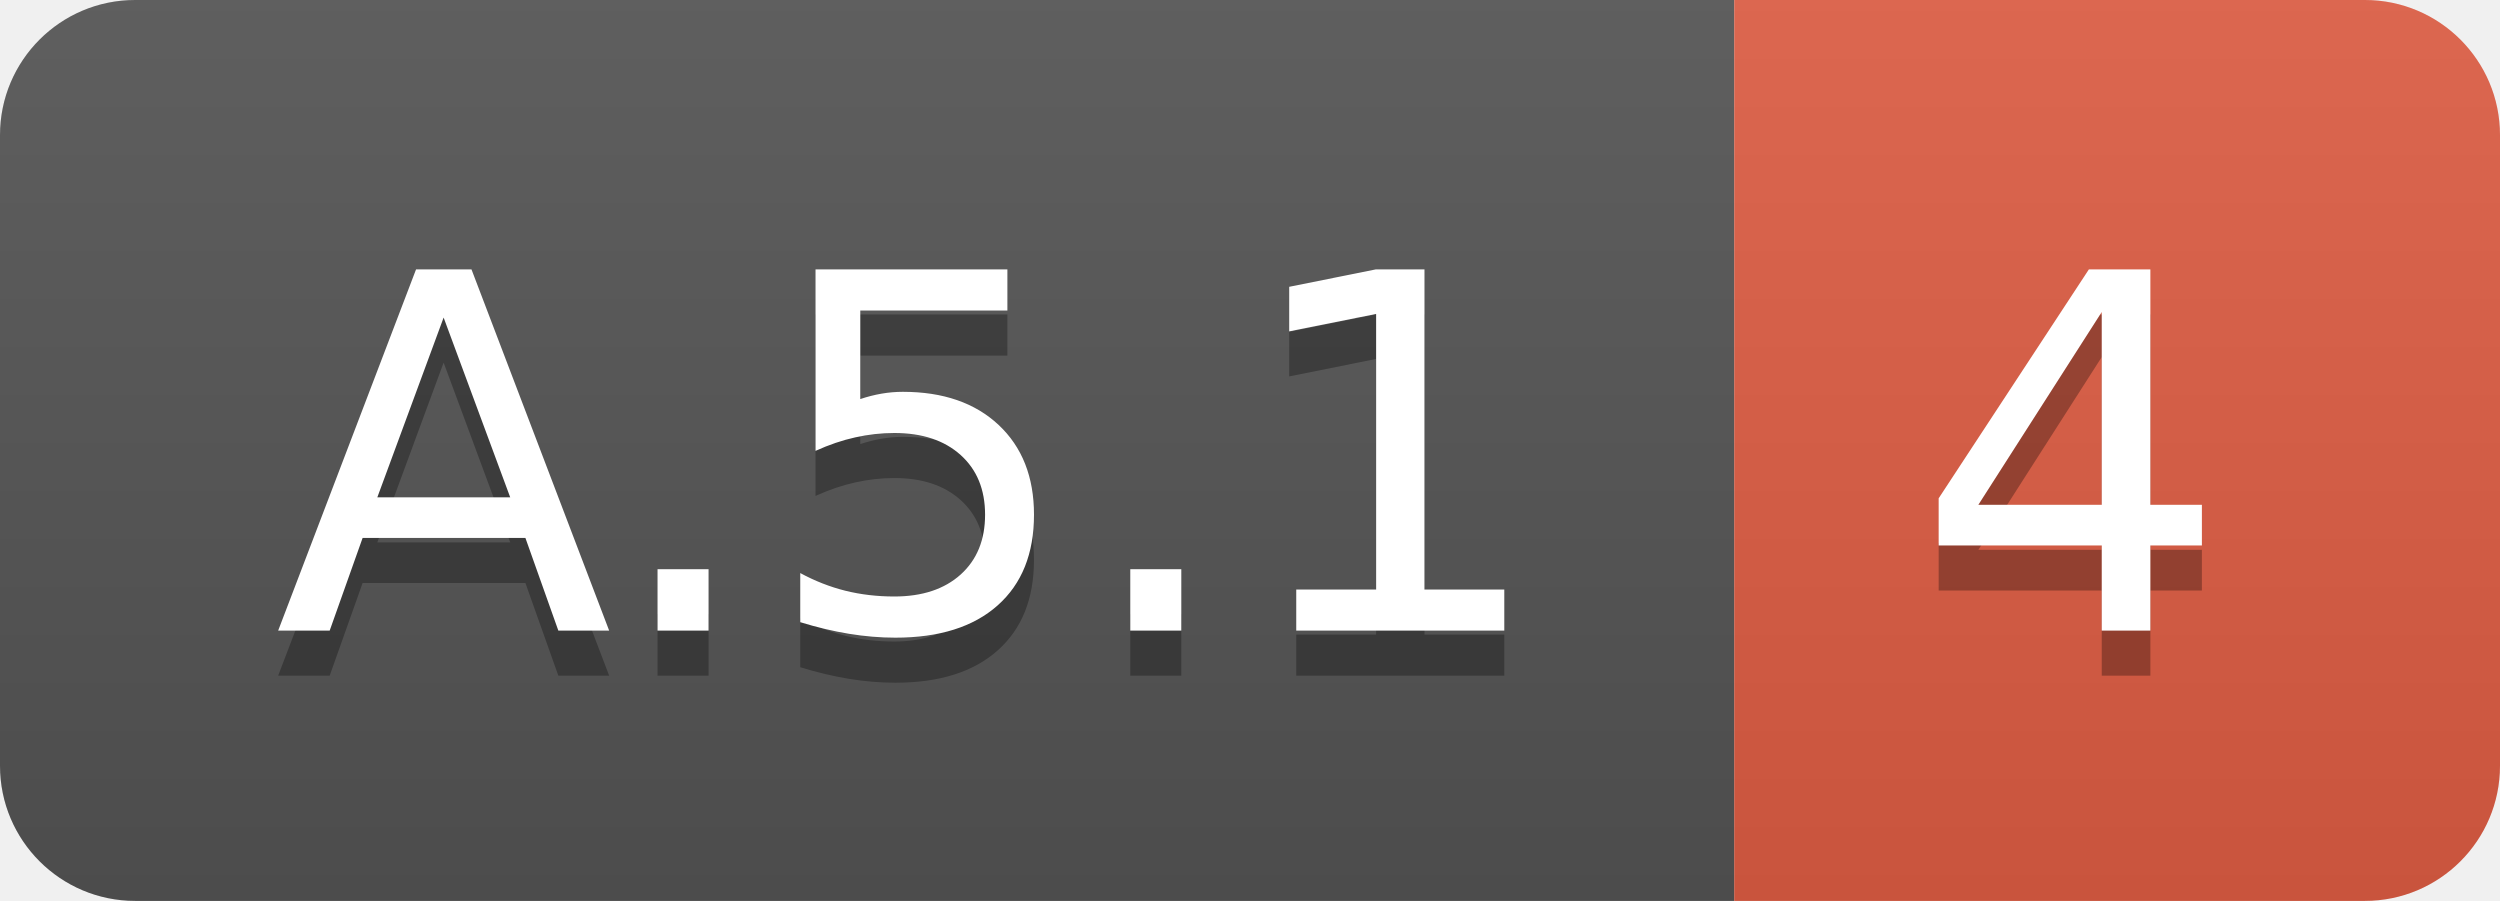
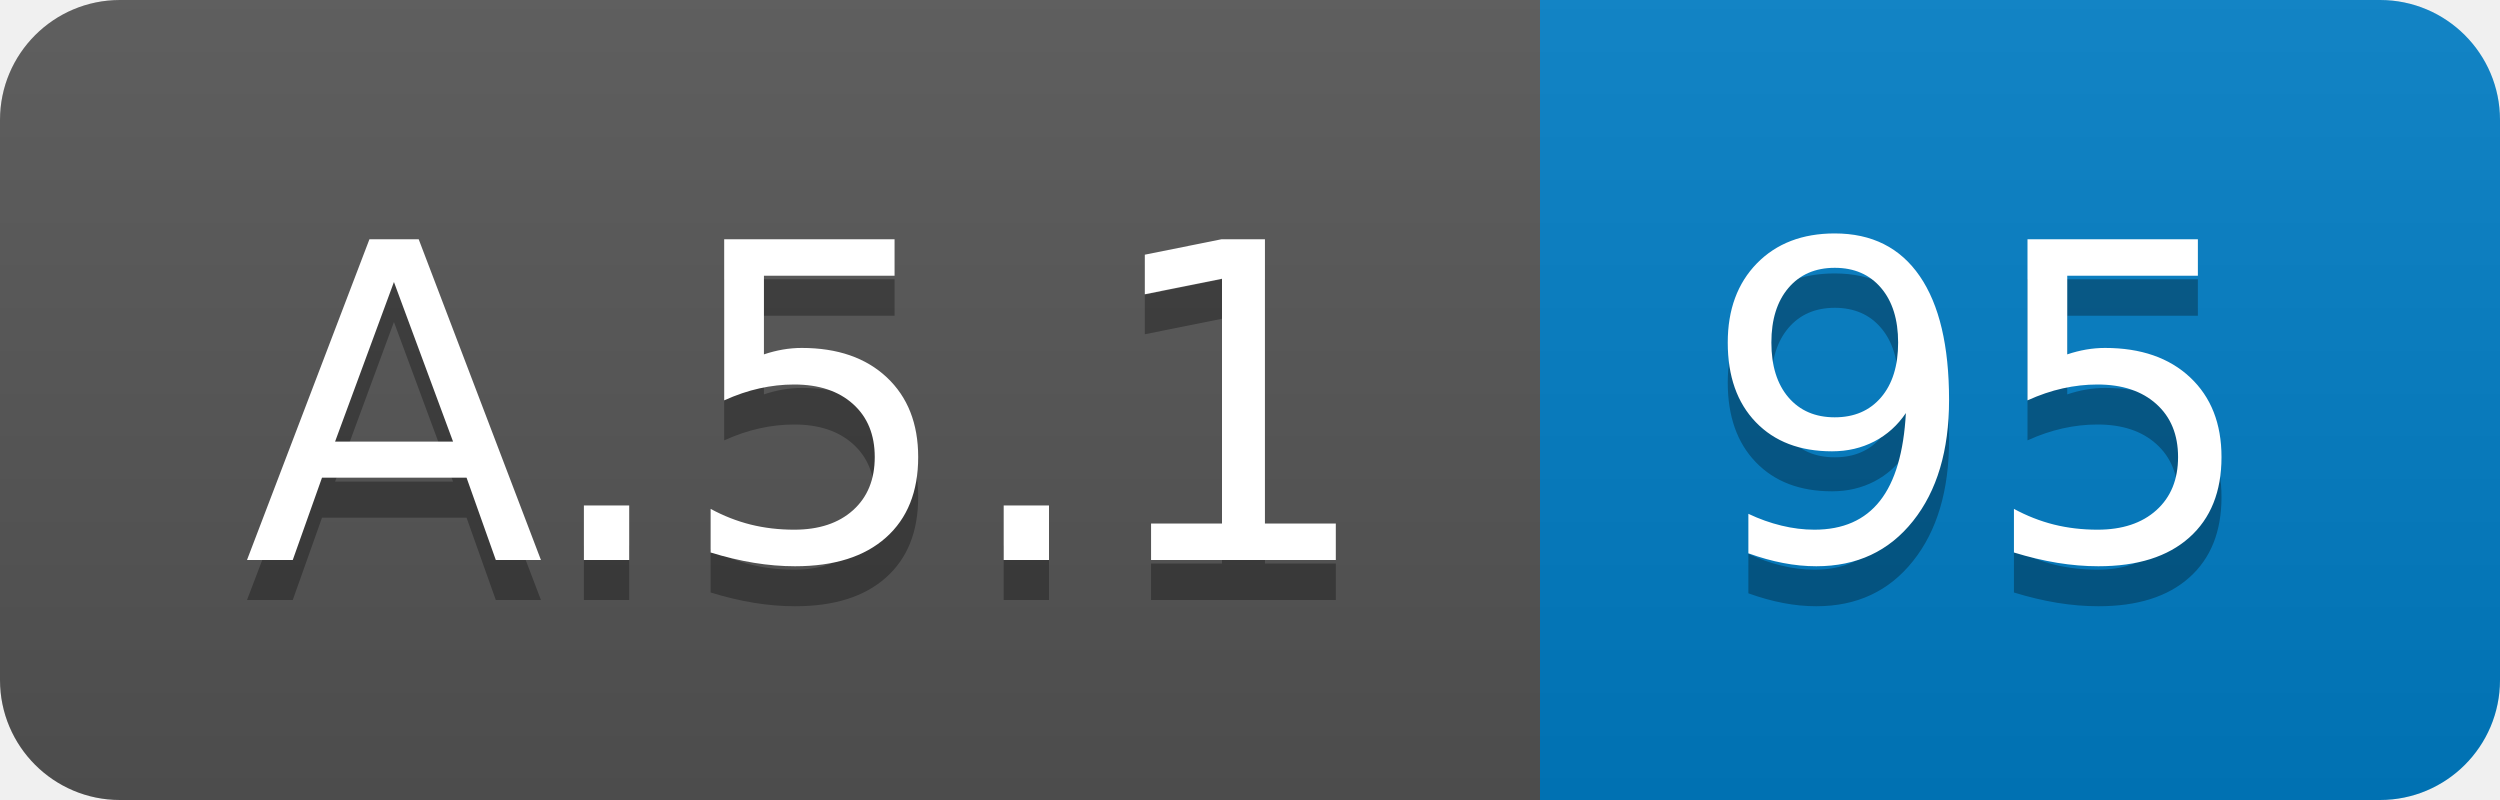
- <svg xmlns="http://www.w3.org/2000/svg" width="55.5" height="20">
+ <svg xmlns="http://www.w3.org/2000/svg" width="62.5" height="20">
  <linearGradient id="smooth" x2="0" y2="100%">
    <stop offset="0" stop-color="#bbb" stop-opacity=".1" />
    <stop offset="1" stop-opacity=".1" />
  </linearGradient>
  <clipPath id="round">
-     <rect width="55.5" height="20" rx="3" fill="#fff" />
+     <rect width="62.5" height="20" rx="3" fill="#fff" />
  </clipPath>
  <g clip-path="url(#round)">
    <rect width="38.5" height="20" fill="#555" />
-     <rect x="38.5" width="17.0" height="20" fill="#e05d44" />
-     <rect width="55.5" height="20" fill="url(#smooth)" />
+     <rect x="38.5" width="24.0" height="20" fill="#007ec6" />
+     <rect width="62.5" height="20" fill="url(#smooth)" />
  </g>
  <g fill="#fff" text-anchor="middle" font-family="DejaVu Sans,Verdana,Geneva,sans-serif" font-size="110">
    <text x="202.5" y="150" fill="#010101" fill-opacity=".3" transform="scale(0.1)" textLength="285.0" lengthAdjust="spacing">A.5.1</text>
    <text x="202.5" y="140" transform="scale(0.1)" textLength="285.0" lengthAdjust="spacing">A.5.1</text>
-     <text x="460.0" y="150" fill="#010101" fill-opacity=".3" transform="scale(0.1)" textLength="70.0" lengthAdjust="spacing">4</text>
-     <text x="460.0" y="140" transform="scale(0.1)" textLength="70.0" lengthAdjust="spacing">4</text>
+     <text x="495.0" y="150" fill="#010101" fill-opacity=".3" transform="scale(0.1)" textLength="140.0" lengthAdjust="spacing">95</text>
+     <text x="495.0" y="140" transform="scale(0.1)" textLength="140.0" lengthAdjust="spacing">95</text>
  </g>
</svg>
